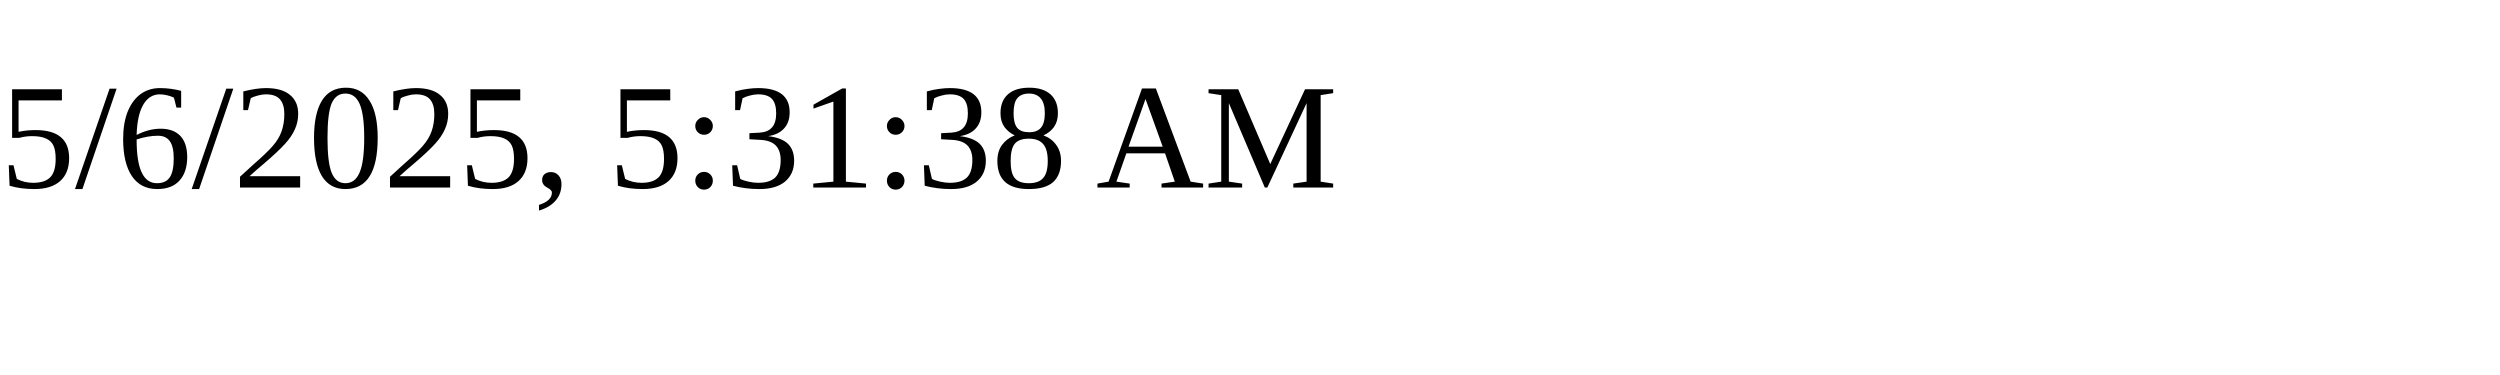
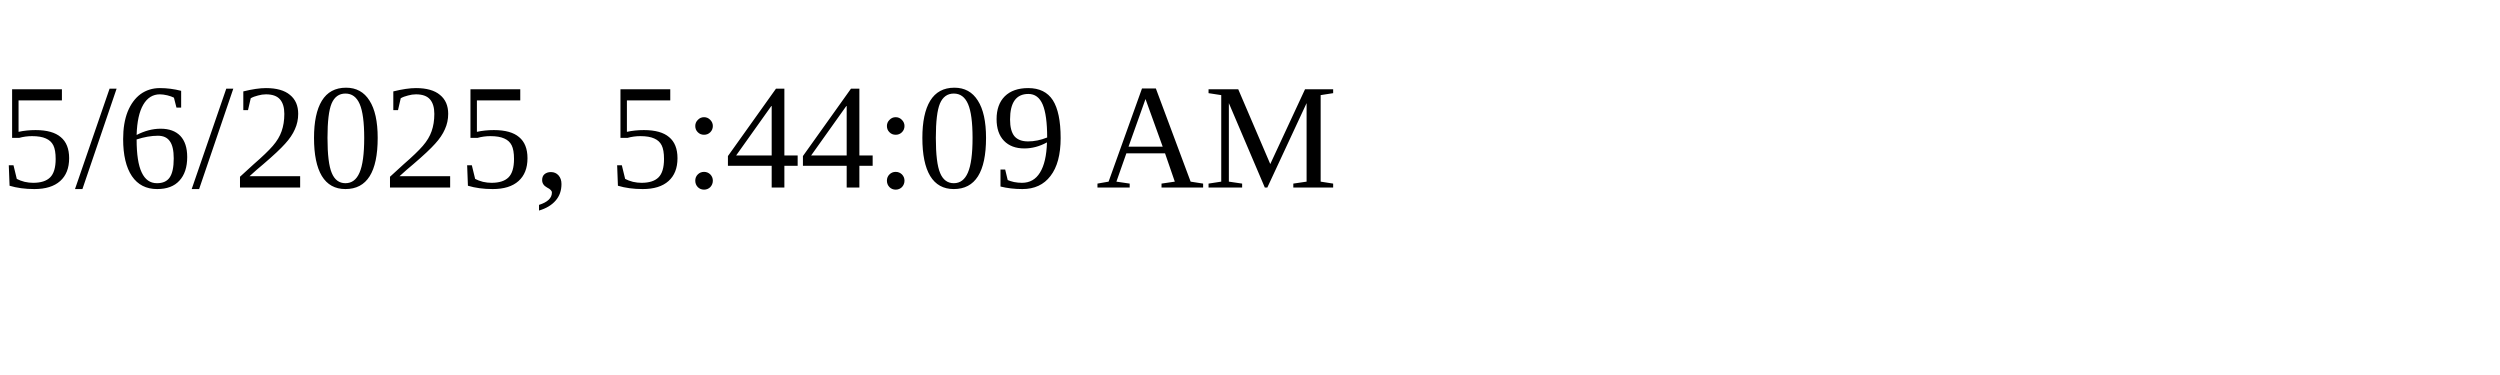
<svg xmlns="http://www.w3.org/2000/svg" height="30" width="200">
-   <text x="0" y="15">5/6/2025, 5:31:38 AM</text>
+   <text x="0" y="15">5/6/2025, 5:44:09 AM</text>
</svg>
